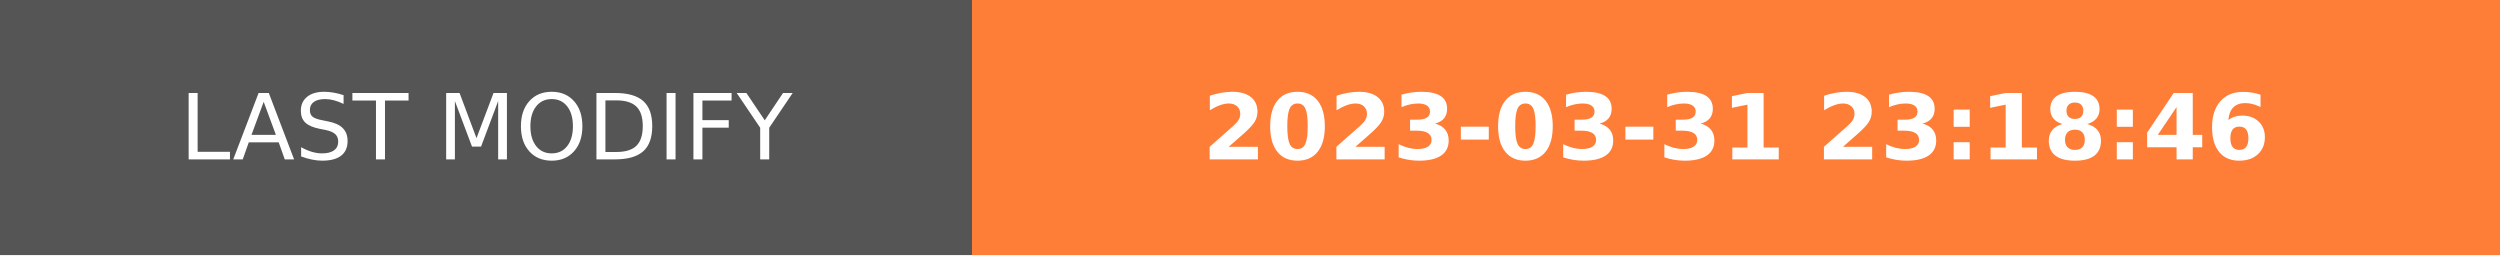
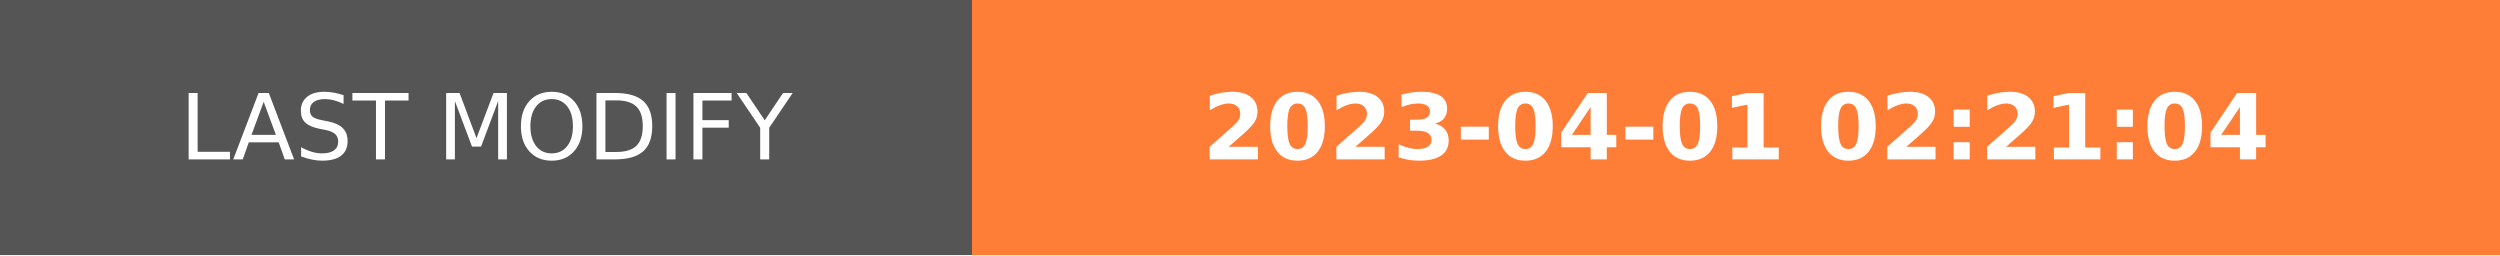
- <svg xmlns="http://www.w3.org/2000/svg" width="274.5" height="28" role="img" aria-label="LAST MODIFY: 2023-03-31 23:18:46">
+ <svg xmlns="http://www.w3.org/2000/svg" width="274.5" height="28" role="img" aria-label="LAST MODIFY: 2023-04-01 02:21:04">
  <g shape-rendering="crispEdges">
    <rect width="106.75" height="28" fill="#555" />
    <rect x="106.75" width="167.75" height="28" fill="#fe7d37" />
  </g>
  <g fill="#fff" text-anchor="middle" font-family="Verdana,Geneva,DejaVu Sans,sans-serif" text-rendering="geometricPrecision" font-size="100">
    <text transform="scale(.1)" x="533.75" y="175" textLength="827.5" fill="#fff">LAST MODIFY</text>
-     <text transform="scale(.1)" x="1906.25" y="175" textLength="1437.5" fill="#fff" font-weight="bold">2023-03-31 23:18:46</text>
+     <text transform="scale(.1)" x="1906.25" y="175" textLength="1437.5" fill="#fff" font-weight="bold">2023-04-01 02:21:04</text>
  </g>
</svg>
